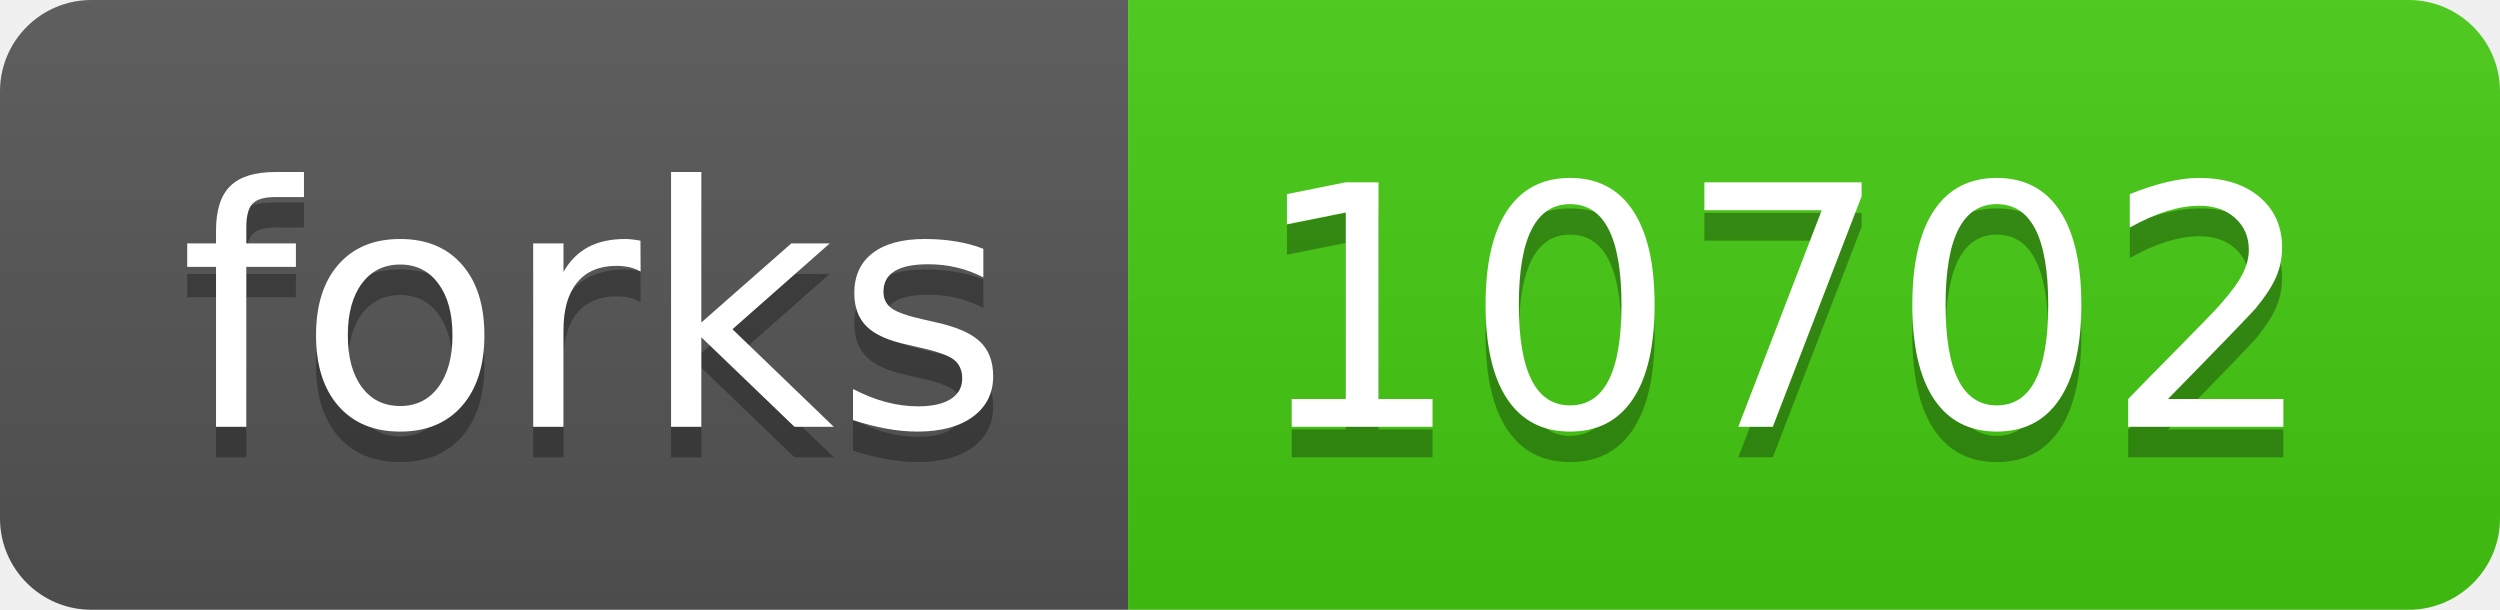
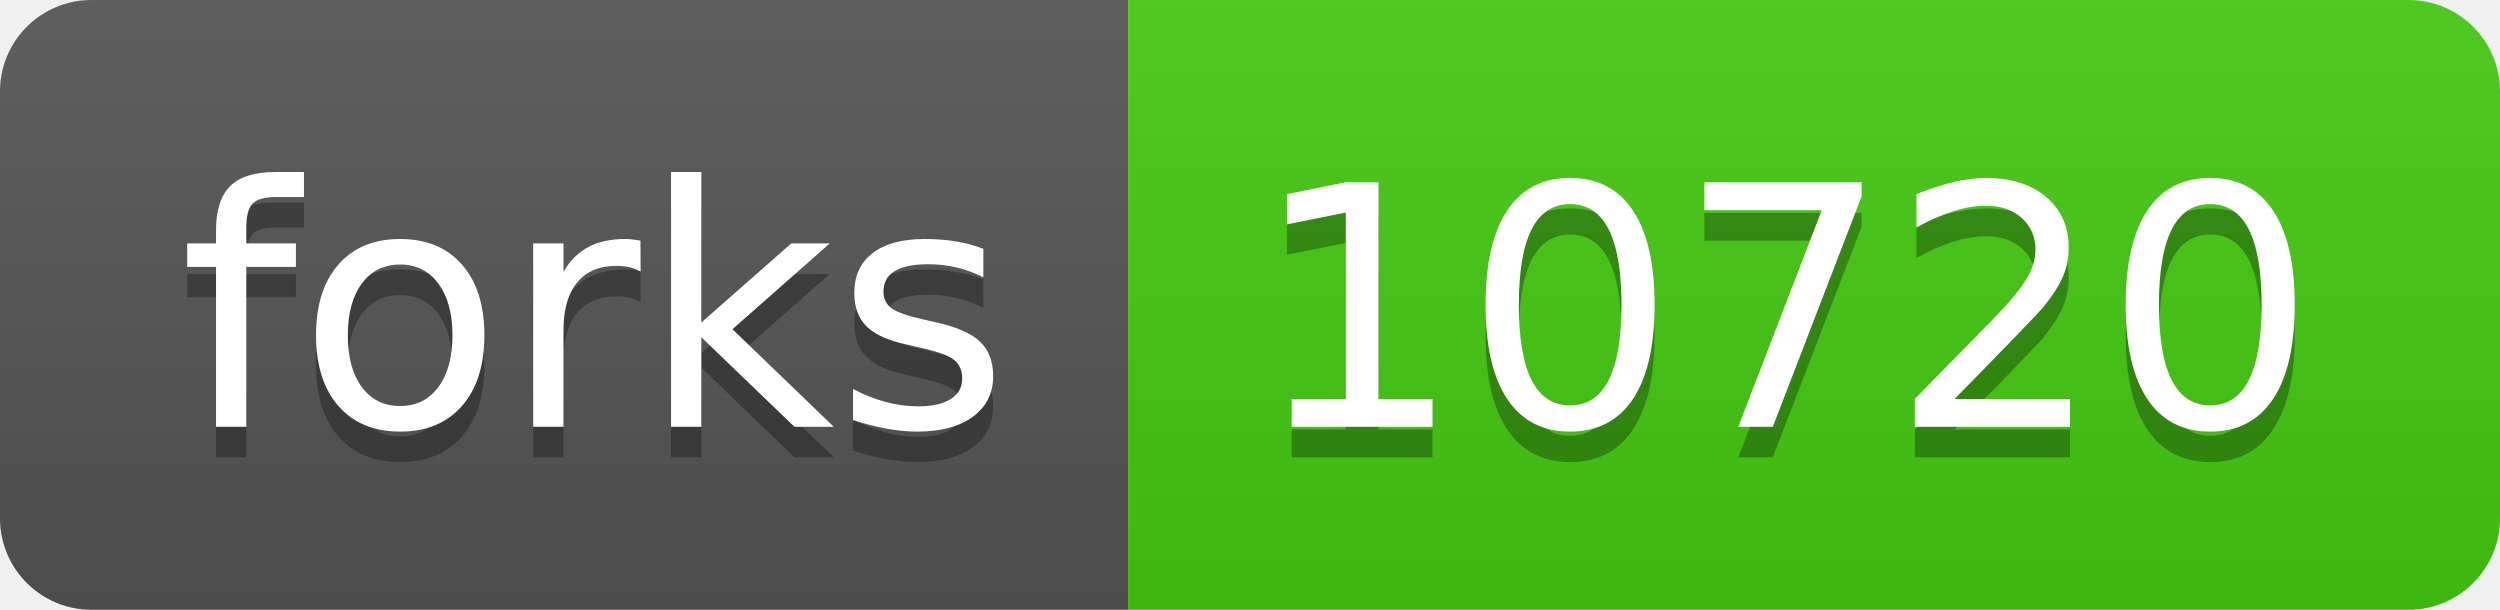
<svg xmlns="http://www.w3.org/2000/svg" width="82" height="20">
  <linearGradient id="s" x2="0" y2="100%">
    <stop offset="0" stop-color="#bbb" stop-opacity=".1" />
    <stop offset="1" stop-opacity=".1" />
  </linearGradient>
  <clipPath id="r">
    <rect width="82" height="20" rx="3" fill="#fff" />
  </clipPath>
  <g clip-path="url(#r)">
    <rect width="37" height="20" fill="#555" />
    <rect x="37" width="45" height="20" fill="#4c1" />
    <rect width="82" height="20" fill="url(#s)" />
  </g>
  <g fill="#fff" text-anchor="middle" font-family="Verdana,Geneva,DejaVu Sans,sans-serif" text-rendering="geometricPrecision" font-size="110">
    <text x="195" y="150" fill="#010101" fill-opacity=".3" transform="scale(.1)" textLength="270">forks</text>
    <text x="195" y="140" transform="scale(.1)" textLength="270">forks</text>
-     <text x="585" y="150" fill="#010101" fill-opacity=".3" transform="scale(.1)" textLength="350">10702</text>
-     <text x="585" y="140" transform="scale(.1)" textLength="350">10702</text>
+     <text x="585" y="150" fill="#010101" fill-opacity=".3" transform="scale(.1)" textLength="350">10720</text>
+     <text x="585" y="140" transform="scale(.1)" textLength="350">10720</text>
  </g>
</svg>
